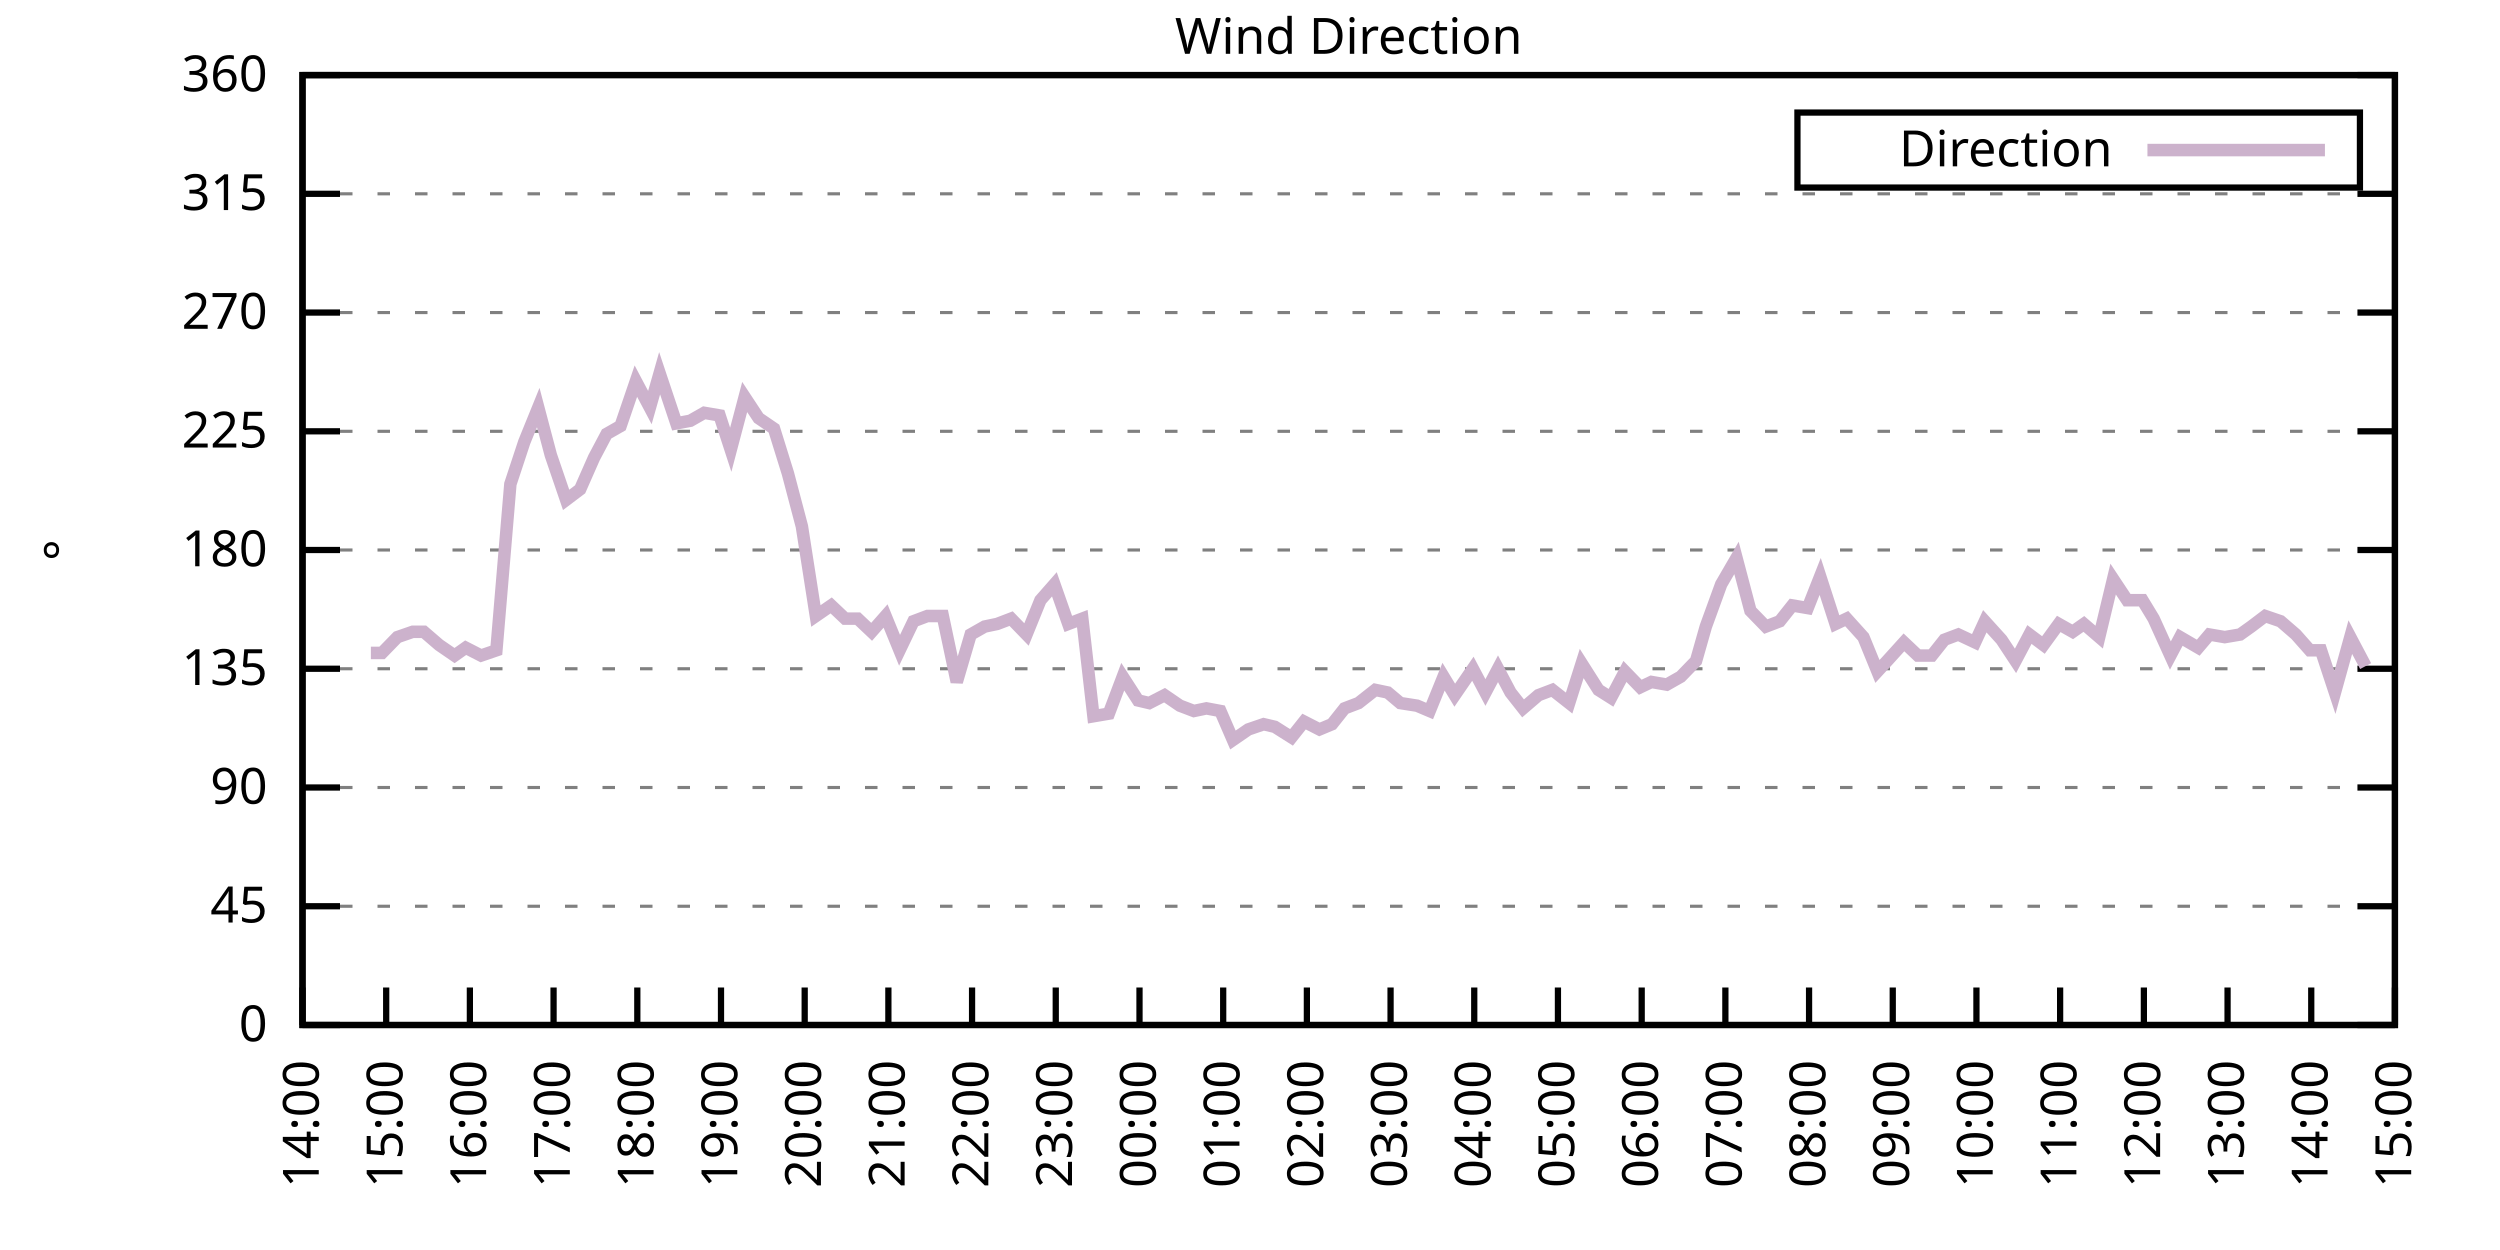
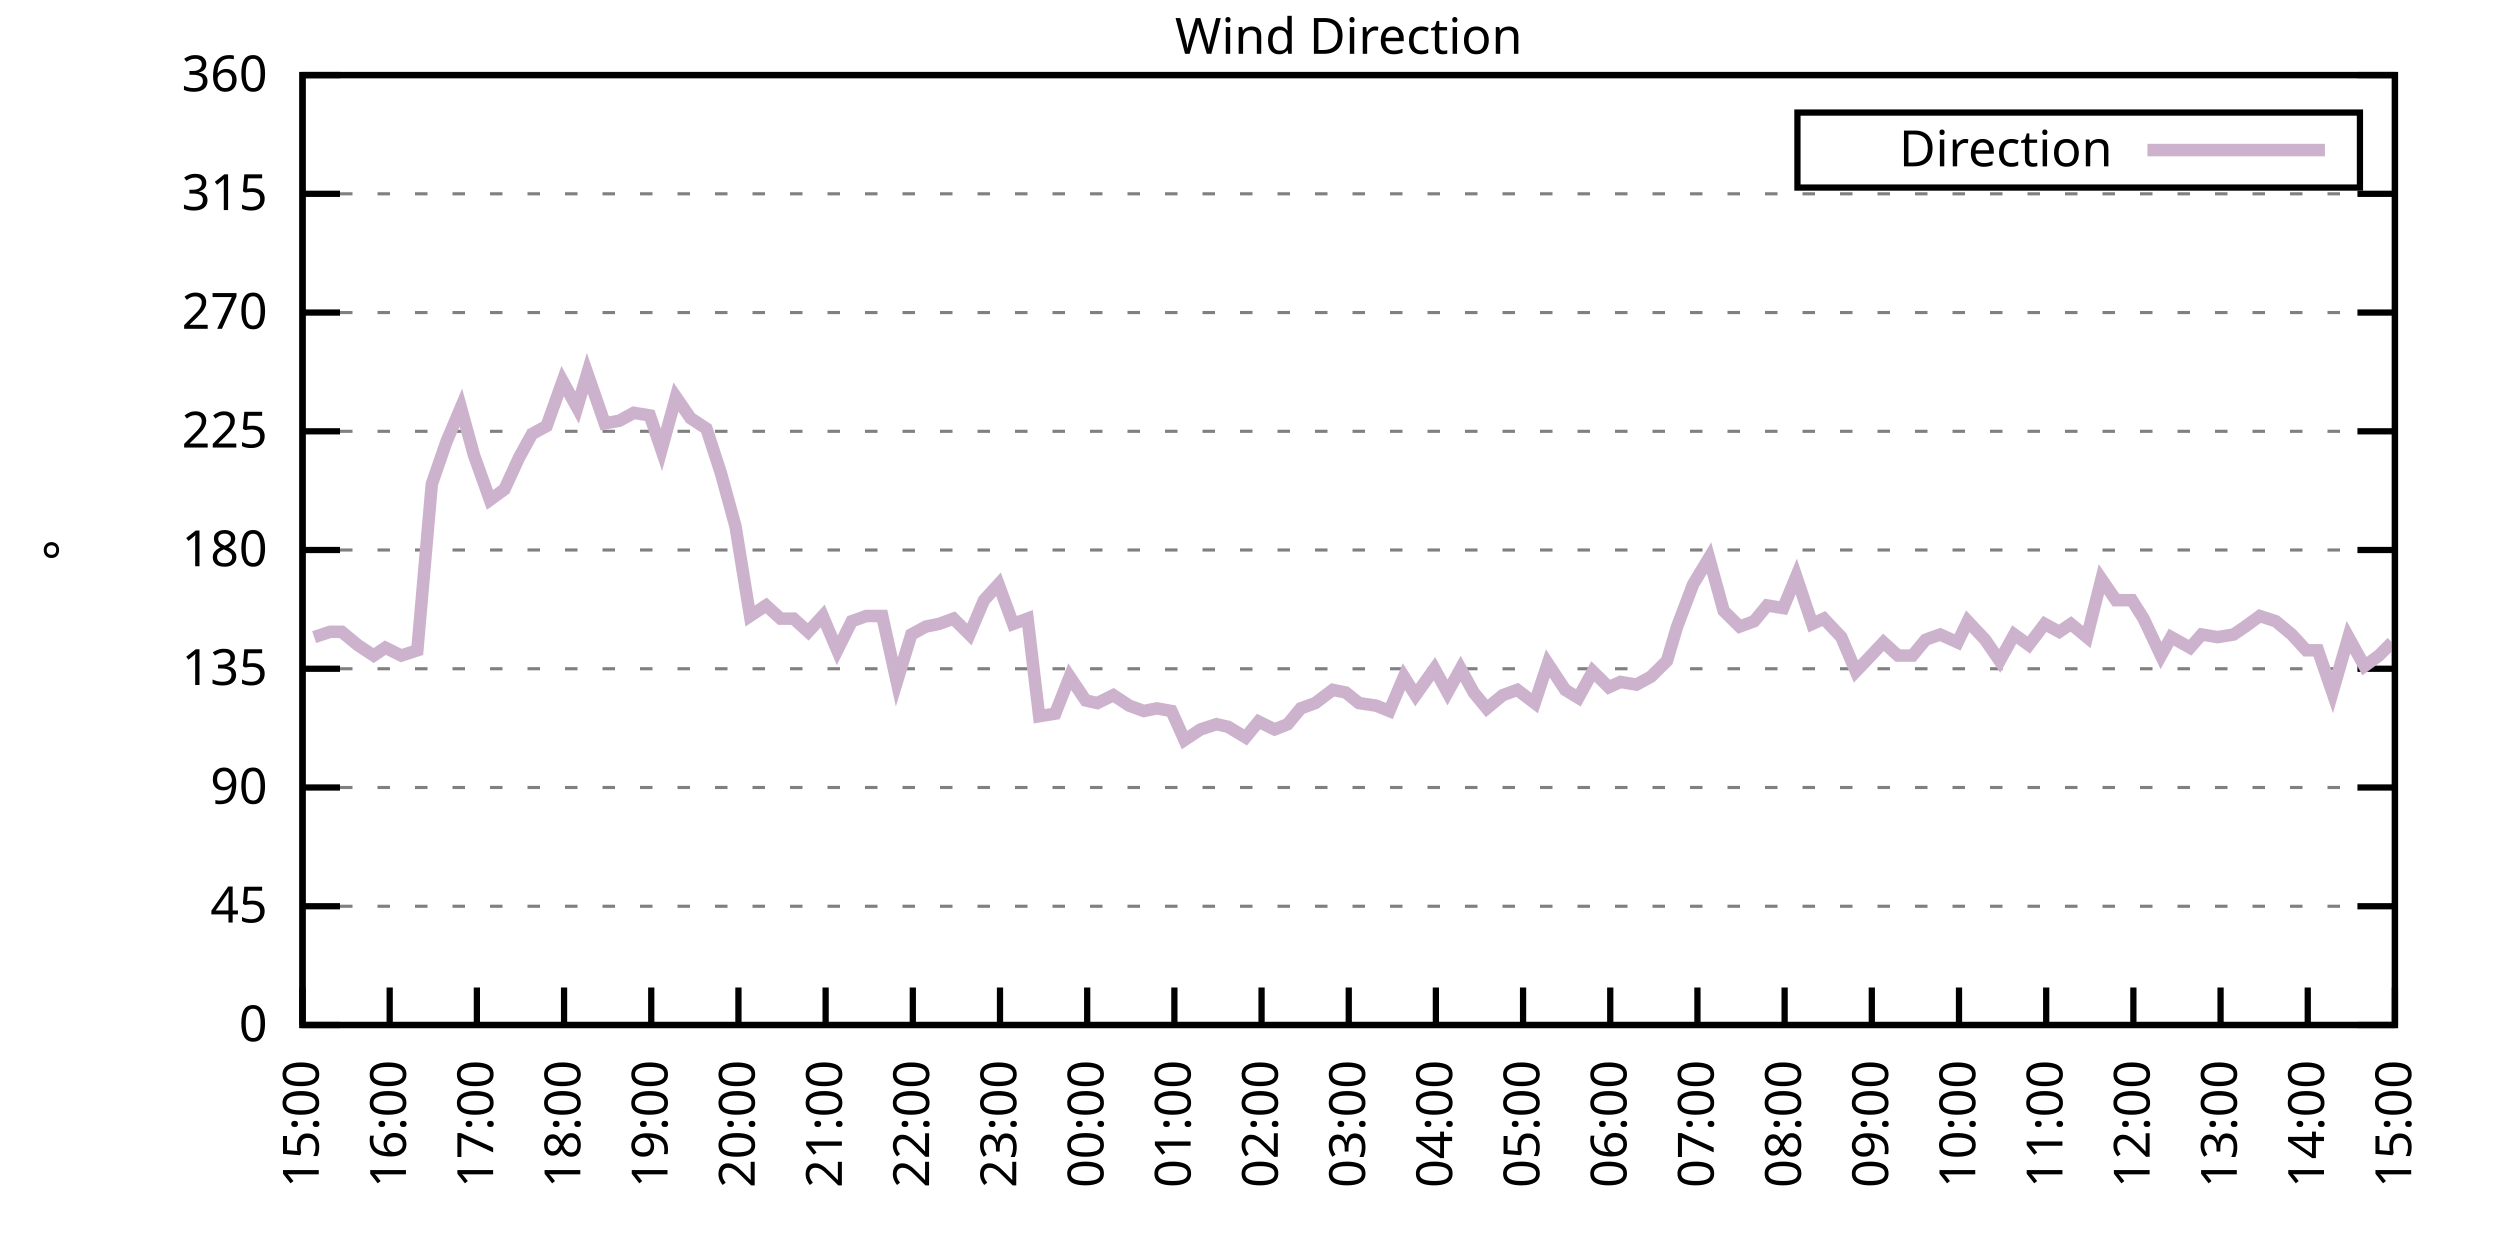
<svg xmlns="http://www.w3.org/2000/svg" xmlns:xlink="http://www.w3.org/1999/xlink" width="400" height="200" viewBox="0 0 400 200">
  <g id="gnuplot_canvas">
    <rect x="0" y="0" width="400" height="200" fill="none" />
    <defs>
      <circle id="gpDot" r="0.5" stroke-width="0.5" stroke="currentColor" />
      <path id="gpPt0" stroke-width="0.333" stroke="currentColor" d="M-1,0 h2 M0,-1 v2" />
      <path id="gpPt1" stroke-width="0.333" stroke="currentColor" d="M-1,-1 L1,1 M1,-1 L-1,1" />
      <path id="gpPt2" stroke-width="0.333" stroke="currentColor" d="M-1,0 L1,0 M0,-1 L0,1 M-1,-1 L1,1 M-1,1 L1,-1" />
      <rect id="gpPt3" stroke-width="0.333" stroke="currentColor" x="-1" y="-1" width="2" height="2" />
      <rect id="gpPt4" stroke-width="0.333" stroke="currentColor" fill="currentColor" x="-1" y="-1" width="2" height="2" />
      <circle id="gpPt5" stroke-width="0.333" stroke="currentColor" cx="0" cy="0" r="1" />
      <use xlink:href="#gpPt5" id="gpPt6" fill="currentColor" stroke="none" />
      <path id="gpPt7" stroke-width="0.333" stroke="currentColor" d="M0,-1.33 L-1.33,0.67 L1.33,0.67 z" />
      <use xlink:href="#gpPt7" id="gpPt8" fill="currentColor" stroke="none" />
      <use xlink:href="#gpPt7" id="gpPt9" stroke="currentColor" transform="rotate(180)" />
      <use xlink:href="#gpPt9" id="gpPt10" fill="currentColor" stroke="none" />
      <use xlink:href="#gpPt3" id="gpPt11" stroke="currentColor" transform="rotate(45)" />
      <use xlink:href="#gpPt11" id="gpPt12" fill="currentColor" stroke="none" />
      <path id="gpPt13" stroke-width="0.333" stroke="currentColor" d="M0,1.330 L1.265,0.411 L0.782,-1.067 L-0.782,-1.076 L-1.265,0.411 z" />
      <use xlink:href="#gpPt13" id="gpPt14" fill="currentColor" stroke="none" />
      <filter id="textbox" filterUnits="objectBoundingBox" x="0" y="0" height="1" width="1">
        <feFlood flood-color="white" flood-opacity="1" result="bgnd" />
        <feComposite in="SourceGraphic" in2="bgnd" operator="atop" />
      </filter>
      <filter id="greybox" filterUnits="objectBoundingBox" x="0" y="0" height="1" width="1">
        <feFlood flood-color="lightgrey" flood-opacity="1" result="grey" />
        <feComposite in="SourceGraphic" in2="grey" operator="atop" />
      </filter>
    </defs>
    <g fill="none" color="white" stroke="currentColor" stroke-width="1.00" stroke-linecap="butt" stroke-linejoin="miter">
</g>
    <g fill="none" color="black" stroke="currentColor" stroke-width="1.00" stroke-linecap="butt" stroke-linejoin="miter">
      <g stroke="none" shape-rendering="crispEdges">
        <polygon fill="rgb(255, 255, 255)" points="48.40,164.00 383.18,164.00 383.18,12.02 48.40,12.02 " />
      </g>
    </g>
    <g fill="none" color="black" stroke="currentColor" stroke-width="1.00" stroke-linecap="butt" stroke-linejoin="miter">
</g>
    <g fill="none" color="black" stroke="black" stroke-width="0.50" stroke-linecap="butt" stroke-linejoin="miter">
</g>
    <g fill="none" color="gray" stroke="currentColor" stroke-width="0.50" stroke-linecap="butt" stroke-linejoin="miter">
      <path stroke="gray" stroke-dasharray="2,4" class="gridline" d="M48.40,164.00 L383.19,164.00  " />
    </g>
    <g fill="none" color="gray" stroke="gray" stroke-width="1.00" stroke-linecap="butt" stroke-linejoin="miter">
</g>
    <g fill="none" color="black" stroke="currentColor" stroke-width="1.00" stroke-linecap="butt" stroke-linejoin="miter">
      <path stroke="black" d="M48.40,164.00 L54.40,164.00 M383.19,164.00 L377.19,164.00  " />
      <g transform="translate(42.80,166.60)" stroke="none" fill="black" font-family="Sans" font-size="8.00" text-anchor="end">
        <text>
          <tspan font-family="Sans"> 0</tspan>
        </text>
      </g>
    </g>
    <g fill="none" color="black" stroke="currentColor" stroke-width="1.00" stroke-linecap="butt" stroke-linejoin="miter">
</g>
    <g fill="none" color="black" stroke="black" stroke-width="0.50" stroke-linecap="butt" stroke-linejoin="miter">
</g>
    <g fill="none" color="gray" stroke="currentColor" stroke-width="0.50" stroke-linecap="butt" stroke-linejoin="miter">
      <path stroke="gray" stroke-dasharray="2,4" class="gridline" d="M48.40,145.00 L383.19,145.00  " />
    </g>
    <g fill="none" color="gray" stroke="gray" stroke-width="1.00" stroke-linecap="butt" stroke-linejoin="miter">
</g>
    <g fill="none" color="black" stroke="currentColor" stroke-width="1.00" stroke-linecap="butt" stroke-linejoin="miter">
      <path stroke="black" d="M48.40,145.00 L54.40,145.00 M383.19,145.00 L377.19,145.00  " />
      <g transform="translate(42.80,147.60)" stroke="none" fill="black" font-family="Sans" font-size="8.00" text-anchor="end">
        <text>
          <tspan font-family="Sans"> 45</tspan>
        </text>
      </g>
    </g>
    <g fill="none" color="black" stroke="currentColor" stroke-width="1.00" stroke-linecap="butt" stroke-linejoin="miter">
</g>
    <g fill="none" color="black" stroke="black" stroke-width="0.50" stroke-linecap="butt" stroke-linejoin="miter">
</g>
    <g fill="none" color="gray" stroke="currentColor" stroke-width="0.50" stroke-linecap="butt" stroke-linejoin="miter">
      <path stroke="gray" stroke-dasharray="2,4" class="gridline" d="M48.40,126.00 L383.19,126.00  " />
    </g>
    <g fill="none" color="gray" stroke="gray" stroke-width="1.00" stroke-linecap="butt" stroke-linejoin="miter">
</g>
    <g fill="none" color="black" stroke="currentColor" stroke-width="1.00" stroke-linecap="butt" stroke-linejoin="miter">
      <path stroke="black" d="M48.40,126.00 L54.40,126.00 M383.19,126.00 L377.19,126.00  " />
      <g transform="translate(42.80,128.60)" stroke="none" fill="black" font-family="Sans" font-size="8.00" text-anchor="end">
        <text>
          <tspan font-family="Sans"> 90</tspan>
        </text>
      </g>
    </g>
    <g fill="none" color="black" stroke="currentColor" stroke-width="1.00" stroke-linecap="butt" stroke-linejoin="miter">
</g>
    <g fill="none" color="black" stroke="black" stroke-width="0.50" stroke-linecap="butt" stroke-linejoin="miter">
</g>
    <g fill="none" color="gray" stroke="currentColor" stroke-width="0.50" stroke-linecap="butt" stroke-linejoin="miter">
      <path stroke="gray" stroke-dasharray="2,4" class="gridline" d="M48.40,107.00 L383.19,107.00  " />
    </g>
    <g fill="none" color="gray" stroke="gray" stroke-width="1.00" stroke-linecap="butt" stroke-linejoin="miter">
</g>
    <g fill="none" color="black" stroke="currentColor" stroke-width="1.00" stroke-linecap="butt" stroke-linejoin="miter">
      <path stroke="black" d="M48.40,107.00 L54.40,107.00 M383.19,107.00 L377.19,107.00  " />
      <g transform="translate(42.80,109.60)" stroke="none" fill="black" font-family="Sans" font-size="8.00" text-anchor="end">
        <text>
          <tspan font-family="Sans"> 135</tspan>
        </text>
      </g>
    </g>
    <g fill="none" color="black" stroke="currentColor" stroke-width="1.00" stroke-linecap="butt" stroke-linejoin="miter">
</g>
    <g fill="none" color="black" stroke="black" stroke-width="0.50" stroke-linecap="butt" stroke-linejoin="miter">
</g>
    <g fill="none" color="gray" stroke="currentColor" stroke-width="0.50" stroke-linecap="butt" stroke-linejoin="miter">
      <path stroke="gray" stroke-dasharray="2,4" class="gridline" d="M48.40,88.00 L383.19,88.00  " />
    </g>
    <g fill="none" color="gray" stroke="gray" stroke-width="1.00" stroke-linecap="butt" stroke-linejoin="miter">
</g>
    <g fill="none" color="black" stroke="currentColor" stroke-width="1.00" stroke-linecap="butt" stroke-linejoin="miter">
      <path stroke="black" d="M48.40,88.00 L54.40,88.00 M383.19,88.00 L377.19,88.00  " />
      <g transform="translate(42.80,90.60)" stroke="none" fill="black" font-family="Sans" font-size="8.00" text-anchor="end">
        <text>
          <tspan font-family="Sans"> 180</tspan>
        </text>
      </g>
    </g>
    <g fill="none" color="black" stroke="currentColor" stroke-width="1.00" stroke-linecap="butt" stroke-linejoin="miter">
</g>
    <g fill="none" color="black" stroke="black" stroke-width="0.50" stroke-linecap="butt" stroke-linejoin="miter">
</g>
    <g fill="none" color="gray" stroke="currentColor" stroke-width="0.50" stroke-linecap="butt" stroke-linejoin="miter">
      <path stroke="gray" stroke-dasharray="2,4" class="gridline" d="M48.40,69.01 L383.19,69.01  " />
    </g>
    <g fill="none" color="gray" stroke="gray" stroke-width="1.00" stroke-linecap="butt" stroke-linejoin="miter">
</g>
    <g fill="none" color="black" stroke="currentColor" stroke-width="1.00" stroke-linecap="butt" stroke-linejoin="miter">
      <path stroke="black" d="M48.40,69.01 L54.40,69.01 M383.19,69.01 L377.19,69.01  " />
      <g transform="translate(42.80,71.61)" stroke="none" fill="black" font-family="Sans" font-size="8.00" text-anchor="end">
        <text>
          <tspan font-family="Sans"> 225</tspan>
        </text>
      </g>
    </g>
    <g fill="none" color="black" stroke="currentColor" stroke-width="1.00" stroke-linecap="butt" stroke-linejoin="miter">
</g>
    <g fill="none" color="black" stroke="black" stroke-width="0.50" stroke-linecap="butt" stroke-linejoin="miter">
</g>
    <g fill="none" color="gray" stroke="currentColor" stroke-width="0.50" stroke-linecap="butt" stroke-linejoin="miter">
      <path stroke="gray" stroke-dasharray="2,4" class="gridline" d="M48.40,50.01 L383.19,50.01  " />
    </g>
    <g fill="none" color="gray" stroke="gray" stroke-width="1.00" stroke-linecap="butt" stroke-linejoin="miter">
</g>
    <g fill="none" color="black" stroke="currentColor" stroke-width="1.00" stroke-linecap="butt" stroke-linejoin="miter">
      <path stroke="black" d="M48.40,50.01 L54.40,50.01 M383.19,50.01 L377.19,50.01  " />
      <g transform="translate(42.80,52.61)" stroke="none" fill="black" font-family="Sans" font-size="8.00" text-anchor="end">
        <text>
          <tspan font-family="Sans"> 270</tspan>
        </text>
      </g>
    </g>
    <g fill="none" color="black" stroke="currentColor" stroke-width="1.00" stroke-linecap="butt" stroke-linejoin="miter">
</g>
    <g fill="none" color="black" stroke="black" stroke-width="0.50" stroke-linecap="butt" stroke-linejoin="miter">
</g>
    <g fill="none" color="gray" stroke="currentColor" stroke-width="0.50" stroke-linecap="butt" stroke-linejoin="miter">
      <path stroke="gray" stroke-dasharray="2,4" class="gridline" d="M48.40,31.01 L383.19,31.01  " />
    </g>
    <g fill="none" color="gray" stroke="gray" stroke-width="1.00" stroke-linecap="butt" stroke-linejoin="miter">
</g>
    <g fill="none" color="black" stroke="currentColor" stroke-width="1.00" stroke-linecap="butt" stroke-linejoin="miter">
      <path stroke="black" d="M48.40,31.01 L54.40,31.01 M383.19,31.01 L377.19,31.01  " />
      <g transform="translate(42.80,33.61)" stroke="none" fill="black" font-family="Sans" font-size="8.00" text-anchor="end">
        <text>
          <tspan font-family="Sans"> 315</tspan>
        </text>
      </g>
    </g>
    <g fill="none" color="black" stroke="currentColor" stroke-width="1.00" stroke-linecap="butt" stroke-linejoin="miter">
</g>
    <g fill="none" color="black" stroke="black" stroke-width="0.50" stroke-linecap="butt" stroke-linejoin="miter">
</g>
    <g fill="none" color="gray" stroke="currentColor" stroke-width="0.50" stroke-linecap="butt" stroke-linejoin="miter">
      <path stroke="gray" stroke-dasharray="2,4" class="gridline" d="M48.40,12.01 L383.19,12.01  " />
    </g>
    <g fill="none" color="gray" stroke="gray" stroke-width="1.00" stroke-linecap="butt" stroke-linejoin="miter">
</g>
    <g fill="none" color="black" stroke="currentColor" stroke-width="1.00" stroke-linecap="butt" stroke-linejoin="miter">
      <path stroke="black" d="M48.40,12.01 L54.40,12.01 M383.19,12.01 L377.19,12.01  " />
      <g transform="translate(42.80,14.61)" stroke="none" fill="black" font-family="Sans" font-size="8.00" text-anchor="end">
        <text>
          <tspan font-family="Sans"> 360</tspan>
        </text>
      </g>
    </g>
    <g fill="none" color="black" stroke="currentColor" stroke-width="1.00" stroke-linecap="butt" stroke-linejoin="miter">
      <path stroke="black" d="M48.40,164.00 L48.40,158.00  " />
      <g transform="translate(51.00,169.60) rotate(270.00)" stroke="none" fill="black" font-family="Sans" font-size="8.00" text-anchor="end">
        <text>
-           <tspan font-family="Sans">14:00</tspan>
-         </text>
-       </g>
-     </g>
-     <g fill="none" color="black" stroke="currentColor" stroke-width="1.00" stroke-linecap="butt" stroke-linejoin="miter">
-       <path stroke="black" d="M61.79,164.00 L61.79,158.00  " />
-       <g transform="translate(64.39,169.60) rotate(270.00)" stroke="none" fill="black" font-family="Sans" font-size="8.00" text-anchor="end">
-         <text>
          <tspan font-family="Sans">15:00</tspan>
        </text>
      </g>
    </g>
    <g fill="none" color="black" stroke="currentColor" stroke-width="1.00" stroke-linecap="butt" stroke-linejoin="miter">
-       <path stroke="black" d="M75.18,164.00 L75.18,158.00  " />
-       <g transform="translate(77.78,169.60) rotate(270.00)" stroke="none" fill="black" font-family="Sans" font-size="8.00" text-anchor="end">
+       <path stroke="black" d="M62.35,164.00 L62.35,158.00  " />
+       <g transform="translate(64.95,169.60) rotate(270.00)" stroke="none" fill="black" font-family="Sans" font-size="8.00" text-anchor="end">
        <text>
          <tspan font-family="Sans">16:00</tspan>
        </text>
      </g>
    </g>
    <g fill="none" color="black" stroke="currentColor" stroke-width="1.00" stroke-linecap="butt" stroke-linejoin="miter">
-       <path stroke="black" d="M88.57,164.00 L88.57,158.00  " />
-       <g transform="translate(91.17,169.60) rotate(270.00)" stroke="none" fill="black" font-family="Sans" font-size="8.00" text-anchor="end">
+       <path stroke="black" d="M76.30,164.00 L76.30,158.00  " />
+       <g transform="translate(78.90,169.60) rotate(270.00)" stroke="none" fill="black" font-family="Sans" font-size="8.00" text-anchor="end">
        <text>
          <tspan font-family="Sans">17:00</tspan>
        </text>
      </g>
    </g>
    <g fill="none" color="black" stroke="currentColor" stroke-width="1.00" stroke-linecap="butt" stroke-linejoin="miter">
-       <path stroke="black" d="M101.97,164.00 L101.97,158.00  " />
-       <g transform="translate(104.57,169.60) rotate(270.00)" stroke="none" fill="black" font-family="Sans" font-size="8.00" text-anchor="end">
+       <path stroke="black" d="M90.25,164.00 L90.25,158.00  " />
+       <g transform="translate(92.85,169.60) rotate(270.00)" stroke="none" fill="black" font-family="Sans" font-size="8.00" text-anchor="end">
        <text>
          <tspan font-family="Sans">18:00</tspan>
        </text>
      </g>
    </g>
    <g fill="none" color="black" stroke="currentColor" stroke-width="1.00" stroke-linecap="butt" stroke-linejoin="miter">
-       <path stroke="black" d="M115.36,164.00 L115.36,158.00  " />
-       <g transform="translate(117.96,169.60) rotate(270.00)" stroke="none" fill="black" font-family="Sans" font-size="8.00" text-anchor="end">
+       <path stroke="black" d="M104.20,164.00 L104.20,158.00  " />
+       <g transform="translate(106.80,169.60) rotate(270.00)" stroke="none" fill="black" font-family="Sans" font-size="8.00" text-anchor="end">
        <text>
          <tspan font-family="Sans">19:00</tspan>
        </text>
      </g>
    </g>
    <g fill="none" color="black" stroke="currentColor" stroke-width="1.00" stroke-linecap="butt" stroke-linejoin="miter">
-       <path stroke="black" d="M128.75,164.00 L128.75,158.00  " />
-       <g transform="translate(131.35,169.60) rotate(270.00)" stroke="none" fill="black" font-family="Sans" font-size="8.00" text-anchor="end">
+       <path stroke="black" d="M118.15,164.00 L118.15,158.00  " />
+       <g transform="translate(120.75,169.60) rotate(270.00)" stroke="none" fill="black" font-family="Sans" font-size="8.00" text-anchor="end">
        <text>
          <tspan font-family="Sans">20:00</tspan>
        </text>
      </g>
    </g>
    <g fill="none" color="black" stroke="currentColor" stroke-width="1.00" stroke-linecap="butt" stroke-linejoin="miter">
-       <path stroke="black" d="M142.14,164.00 L142.14,158.00  " />
-       <g transform="translate(144.74,169.60) rotate(270.00)" stroke="none" fill="black" font-family="Sans" font-size="8.00" text-anchor="end">
+       <path stroke="black" d="M132.10,164.00 L132.10,158.00  " />
+       <g transform="translate(134.70,169.60) rotate(270.00)" stroke="none" fill="black" font-family="Sans" font-size="8.00" text-anchor="end">
        <text>
          <tspan font-family="Sans">21:00</tspan>
        </text>
      </g>
    </g>
    <g fill="none" color="black" stroke="currentColor" stroke-width="1.00" stroke-linecap="butt" stroke-linejoin="miter">
-       <path stroke="black" d="M155.53,164.00 L155.53,158.00  " />
-       <g transform="translate(158.13,169.60) rotate(270.00)" stroke="none" fill="black" font-family="Sans" font-size="8.00" text-anchor="end">
+       <path stroke="black" d="M146.05,164.00 L146.05,158.00  " />
+       <g transform="translate(148.65,169.60) rotate(270.00)" stroke="none" fill="black" font-family="Sans" font-size="8.00" text-anchor="end">
        <text>
          <tspan font-family="Sans">22:00</tspan>
        </text>
      </g>
    </g>
    <g fill="none" color="black" stroke="currentColor" stroke-width="1.00" stroke-linecap="butt" stroke-linejoin="miter">
-       <path stroke="black" d="M168.92,164.00 L168.92,158.00  " />
-       <g transform="translate(171.52,169.60) rotate(270.00)" stroke="none" fill="black" font-family="Sans" font-size="8.00" text-anchor="end">
+       <path stroke="black" d="M160.00,164.00 L160.00,158.00  " />
+       <g transform="translate(162.60,169.60) rotate(270.00)" stroke="none" fill="black" font-family="Sans" font-size="8.00" text-anchor="end">
        <text>
          <tspan font-family="Sans">23:00</tspan>
        </text>
      </g>
    </g>
    <g fill="none" color="black" stroke="currentColor" stroke-width="1.00" stroke-linecap="butt" stroke-linejoin="miter">
-       <path stroke="black" d="M182.32,164.00 L182.32,158.00  " />
-       <g transform="translate(184.92,169.60) rotate(270.00)" stroke="none" fill="black" font-family="Sans" font-size="8.00" text-anchor="end">
+       <path stroke="black" d="M173.95,164.00 L173.95,158.00  " />
+       <g transform="translate(176.55,169.60) rotate(270.00)" stroke="none" fill="black" font-family="Sans" font-size="8.00" text-anchor="end">
        <text>
          <tspan font-family="Sans">00:00</tspan>
        </text>
      </g>
    </g>
    <g fill="none" color="black" stroke="currentColor" stroke-width="1.00" stroke-linecap="butt" stroke-linejoin="miter">
-       <path stroke="black" d="M195.71,164.00 L195.71,158.00  " />
-       <g transform="translate(198.31,169.60) rotate(270.00)" stroke="none" fill="black" font-family="Sans" font-size="8.00" text-anchor="end">
+       <path stroke="black" d="M187.90,164.00 L187.90,158.00  " />
+       <g transform="translate(190.50,169.60) rotate(270.00)" stroke="none" fill="black" font-family="Sans" font-size="8.00" text-anchor="end">
        <text>
          <tspan font-family="Sans">01:00</tspan>
        </text>
      </g>
    </g>
    <g fill="none" color="black" stroke="currentColor" stroke-width="1.00" stroke-linecap="butt" stroke-linejoin="miter">
-       <path stroke="black" d="M209.10,164.00 L209.10,158.00  " />
-       <g transform="translate(211.70,169.60) rotate(270.00)" stroke="none" fill="black" font-family="Sans" font-size="8.00" text-anchor="end">
+       <path stroke="black" d="M201.85,164.00 L201.85,158.00  " />
+       <g transform="translate(204.45,169.60) rotate(270.00)" stroke="none" fill="black" font-family="Sans" font-size="8.00" text-anchor="end">
        <text>
          <tspan font-family="Sans">02:00</tspan>
        </text>
      </g>
    </g>
    <g fill="none" color="black" stroke="currentColor" stroke-width="1.00" stroke-linecap="butt" stroke-linejoin="miter">
-       <path stroke="black" d="M222.49,164.00 L222.49,158.00  " />
-       <g transform="translate(225.09,169.60) rotate(270.00)" stroke="none" fill="black" font-family="Sans" font-size="8.00" text-anchor="end">
+       <path stroke="black" d="M215.80,164.00 L215.80,158.00  " />
+       <g transform="translate(218.40,169.60) rotate(270.00)" stroke="none" fill="black" font-family="Sans" font-size="8.00" text-anchor="end">
        <text>
          <tspan font-family="Sans">03:00</tspan>
        </text>
      </g>
    </g>
    <g fill="none" color="black" stroke="currentColor" stroke-width="1.00" stroke-linecap="butt" stroke-linejoin="miter">
-       <path stroke="black" d="M235.88,164.00 L235.88,158.00  " />
-       <g transform="translate(238.48,169.60) rotate(270.00)" stroke="none" fill="black" font-family="Sans" font-size="8.00" text-anchor="end">
+       <path stroke="black" d="M229.74,164.00 L229.74,158.00  " />
+       <g transform="translate(232.34,169.60) rotate(270.00)" stroke="none" fill="black" font-family="Sans" font-size="8.00" text-anchor="end">
        <text>
          <tspan font-family="Sans">04:00</tspan>
        </text>
      </g>
    </g>
    <g fill="none" color="black" stroke="currentColor" stroke-width="1.00" stroke-linecap="butt" stroke-linejoin="miter">
-       <path stroke="black" d="M249.27,164.00 L249.27,158.00  " />
-       <g transform="translate(251.87,169.60) rotate(270.00)" stroke="none" fill="black" font-family="Sans" font-size="8.00" text-anchor="end">
+       <path stroke="black" d="M243.69,164.00 L243.69,158.00  " />
+       <g transform="translate(246.29,169.60) rotate(270.00)" stroke="none" fill="black" font-family="Sans" font-size="8.00" text-anchor="end">
        <text>
          <tspan font-family="Sans">05:00</tspan>
        </text>
      </g>
    </g>
    <g fill="none" color="black" stroke="currentColor" stroke-width="1.00" stroke-linecap="butt" stroke-linejoin="miter">
-       <path stroke="black" d="M262.67,164.00 L262.67,158.00  " />
-       <g transform="translate(265.27,169.60) rotate(270.00)" stroke="none" fill="black" font-family="Sans" font-size="8.00" text-anchor="end">
+       <path stroke="black" d="M257.64,164.00 L257.64,158.00  " />
+       <g transform="translate(260.24,169.60) rotate(270.00)" stroke="none" fill="black" font-family="Sans" font-size="8.00" text-anchor="end">
        <text>
          <tspan font-family="Sans">06:00</tspan>
        </text>
      </g>
    </g>
    <g fill="none" color="black" stroke="currentColor" stroke-width="1.00" stroke-linecap="butt" stroke-linejoin="miter">
-       <path stroke="black" d="M276.06,164.00 L276.06,158.00  " />
-       <g transform="translate(278.66,169.60) rotate(270.00)" stroke="none" fill="black" font-family="Sans" font-size="8.00" text-anchor="end">
+       <path stroke="black" d="M271.59,164.00 L271.59,158.00  " />
+       <g transform="translate(274.19,169.60) rotate(270.00)" stroke="none" fill="black" font-family="Sans" font-size="8.00" text-anchor="end">
        <text>
          <tspan font-family="Sans">07:00</tspan>
        </text>
      </g>
    </g>
    <g fill="none" color="black" stroke="currentColor" stroke-width="1.00" stroke-linecap="butt" stroke-linejoin="miter">
-       <path stroke="black" d="M289.45,164.00 L289.45,158.00  " />
-       <g transform="translate(292.05,169.60) rotate(270.00)" stroke="none" fill="black" font-family="Sans" font-size="8.00" text-anchor="end">
+       <path stroke="black" d="M285.54,164.00 L285.54,158.00  " />
+       <g transform="translate(288.14,169.60) rotate(270.00)" stroke="none" fill="black" font-family="Sans" font-size="8.00" text-anchor="end">
        <text>
          <tspan font-family="Sans">08:00</tspan>
        </text>
      </g>
    </g>
    <g fill="none" color="black" stroke="currentColor" stroke-width="1.00" stroke-linecap="butt" stroke-linejoin="miter">
-       <path stroke="black" d="M302.84,164.00 L302.84,158.00  " />
-       <g transform="translate(305.44,169.60) rotate(270.00)" stroke="none" fill="black" font-family="Sans" font-size="8.00" text-anchor="end">
+       <path stroke="black" d="M299.49,164.00 L299.49,158.00  " />
+       <g transform="translate(302.09,169.60) rotate(270.00)" stroke="none" fill="black" font-family="Sans" font-size="8.00" text-anchor="end">
        <text>
          <tspan font-family="Sans">09:00</tspan>
        </text>
      </g>
    </g>
    <g fill="none" color="black" stroke="currentColor" stroke-width="1.00" stroke-linecap="butt" stroke-linejoin="miter">
-       <path stroke="black" d="M316.23,164.00 L316.23,158.00  " />
-       <g transform="translate(318.83,169.60) rotate(270.00)" stroke="none" fill="black" font-family="Sans" font-size="8.00" text-anchor="end">
+       <path stroke="black" d="M313.44,164.00 L313.44,158.00  " />
+       <g transform="translate(316.04,169.60) rotate(270.00)" stroke="none" fill="black" font-family="Sans" font-size="8.00" text-anchor="end">
        <text>
          <tspan font-family="Sans">10:00</tspan>
        </text>
      </g>
    </g>
    <g fill="none" color="black" stroke="currentColor" stroke-width="1.00" stroke-linecap="butt" stroke-linejoin="miter">
-       <path stroke="black" d="M329.62,164.00 L329.62,158.00  " />
-       <g transform="translate(332.22,169.60) rotate(270.00)" stroke="none" fill="black" font-family="Sans" font-size="8.00" text-anchor="end">
+       <path stroke="black" d="M327.39,164.00 L327.39,158.00  " />
+       <g transform="translate(329.99,169.60) rotate(270.00)" stroke="none" fill="black" font-family="Sans" font-size="8.00" text-anchor="end">
        <text>
          <tspan font-family="Sans">11:00</tspan>
        </text>
      </g>
    </g>
    <g fill="none" color="black" stroke="currentColor" stroke-width="1.00" stroke-linecap="butt" stroke-linejoin="miter">
-       <path stroke="black" d="M343.02,164.00 L343.02,158.00  " />
-       <g transform="translate(345.62,169.60) rotate(270.00)" stroke="none" fill="black" font-family="Sans" font-size="8.00" text-anchor="end">
+       <path stroke="black" d="M341.34,164.00 L341.34,158.00  " />
+       <g transform="translate(343.94,169.60) rotate(270.00)" stroke="none" fill="black" font-family="Sans" font-size="8.00" text-anchor="end">
        <text>
          <tspan font-family="Sans">12:00</tspan>
        </text>
      </g>
    </g>
    <g fill="none" color="black" stroke="currentColor" stroke-width="1.00" stroke-linecap="butt" stroke-linejoin="miter">
-       <path stroke="black" d="M356.41,164.00 L356.41,158.00  " />
-       <g transform="translate(359.01,169.60) rotate(270.00)" stroke="none" fill="black" font-family="Sans" font-size="8.00" text-anchor="end">
+       <path stroke="black" d="M355.29,164.00 L355.29,158.00  " />
+       <g transform="translate(357.89,169.60) rotate(270.00)" stroke="none" fill="black" font-family="Sans" font-size="8.00" text-anchor="end">
        <text>
          <tspan font-family="Sans">13:00</tspan>
        </text>
      </g>
    </g>
    <g fill="none" color="black" stroke="currentColor" stroke-width="1.00" stroke-linecap="butt" stroke-linejoin="miter">
-       <path stroke="black" d="M369.80,164.00 L369.80,158.00  " />
-       <g transform="translate(372.40,169.60) rotate(270.00)" stroke="none" fill="black" font-family="Sans" font-size="8.00" text-anchor="end">
+       <path stroke="black" d="M369.24,164.00 L369.24,158.00  " />
+       <g transform="translate(371.84,169.60) rotate(270.00)" stroke="none" fill="black" font-family="Sans" font-size="8.00" text-anchor="end">
        <text>
          <tspan font-family="Sans">14:00</tspan>
        </text>
      </g>
    </g>
    <g fill="none" color="black" stroke="currentColor" stroke-width="1.00" stroke-linecap="butt" stroke-linejoin="miter">
      <path stroke="black" d="M383.19,164.00 L383.19,158.00  " />
      <g transform="translate(385.79,169.60) rotate(270.00)" stroke="none" fill="black" font-family="Sans" font-size="8.00" text-anchor="end">
        <text>
          <tspan font-family="Sans">15:00</tspan>
        </text>
      </g>
    </g>
    <g fill="none" color="black" stroke="currentColor" stroke-width="1.00" stroke-linecap="butt" stroke-linejoin="miter">
</g>
    <g fill="none" color="black" stroke="currentColor" stroke-width="1.00" stroke-linecap="butt" stroke-linejoin="miter">
      <path stroke="black" d="M48.40,12.01 L48.40,164.00 L383.19,164.00 L383.19,12.01 L48.40,12.01 Z  " />
    </g>
    <g fill="none" color="black" stroke="currentColor" stroke-width="1.00" stroke-linecap="butt" stroke-linejoin="miter">
</g>
    <g fill="none" color="black" stroke="currentColor" stroke-width="1.00" stroke-linecap="butt" stroke-linejoin="miter">
      <path stroke="black" d="M287.59,30.01 L287.59,18.01 L377.59,18.01 L377.59,30.01 L287.59,30.01 Z  " />
    </g>
    <g id="Wind_direction_plot_1">
      <g fill="none" color="white" stroke="black" stroke-width="2.00" stroke-linecap="butt" stroke-linejoin="miter">
</g>
      <g fill="none" color="black" stroke="currentColor" stroke-width="2.00" stroke-linecap="butt" stroke-linejoin="miter">
        <g transform="translate(337.99,26.61)" stroke="none" fill="black" font-family="Sans" font-size="8.00" text-anchor="end">
          <text>
            <tspan font-family="Sans">Direction</tspan>
          </text>
        </g>
      </g>
      <g fill="none" color="black" stroke="currentColor" stroke-width="2.00" stroke-linecap="butt" stroke-linejoin="miter">
-         <path stroke="rgb(204, 178, 204)" d="M343.59,24.01 L371.99,24.01 M59.34,104.47 L61.12,104.47 L63.58,101.94 L66.03,101.09 L67.82,101.09 L70.27,103.20   L72.73,104.89 L74.51,103.63 L76.97,104.89 L79.42,104.05 L81.66,77.45 L83.89,70.70 L86.12,65.21 L88.13,72.81   L90.58,79.98 L92.82,78.29 L95.05,73.23 L97.06,69.43 L99.29,68.16 L101.74,60.98 L103.98,65.21 L105.54,59.72   L108.22,67.74 L110.45,67.32 L112.68,66.05 L115.13,66.47 L116.92,71.96 L119.15,63.52 L121.38,66.90 L123.84,68.58   L126.07,75.76 L128.30,84.21 L130.54,98.56 L132.99,96.87 L135.22,98.98 L137.23,98.98 L139.46,101.09 L141.69,98.56   L143.93,104.05 L146.16,99.40 L148.39,98.56 L150.85,98.56 L153.08,109.11 L155.31,101.52 L157.54,100.25 L159.55,99.83   L161.78,98.98 L164.24,101.52 L166.47,96.03 L168.70,93.49 L170.93,99.83 L173.17,98.98 L174.95,114.60 L177.41,114.18   L179.64,108.27 L182.09,112.07 L183.88,112.49 L186.33,111.23 L188.79,112.91 L191.02,113.76 L193.03,113.34 L195.26,113.76   L197.27,118.40 L199.73,116.71 L202.18,115.87 L203.97,116.29 L206.64,117.98 L208.65,115.45 L211.11,116.71 L213.12,115.87   L215.13,113.34 L217.36,112.49 L220.04,110.38 L222.04,110.80 L224.05,112.49 L226.73,112.91 L228.74,113.76 L230.97,108.27   L232.76,111.23 L235.66,107.00 L237.67,110.80 L239.68,107.00 L241.69,110.80 L243.69,113.34 L246.15,111.23 L248.38,110.38   L251.06,112.49 L253.07,106.16 L255.75,110.38 L257.76,111.65 L259.99,107.43 L262.44,109.96 L264.23,109.11 L266.68,109.54   L268.92,108.27 L271.37,105.74 L272.93,100.25 L275.39,93.49 L277.84,89.27 L280.07,97.72 L282.53,100.25 L284.76,99.40   L286.77,96.87 L289.23,97.29 L291.23,92.23 L293.69,99.83 L295.48,98.98 L298.15,101.94 L300.39,107.43 L301.95,105.74   L304.63,102.78 L306.86,104.89 L309.09,104.89 L311.10,102.36 L313.33,101.52 L316.01,102.78 L317.57,99.40 L320.25,102.36   L322.48,105.74 L324.71,101.52 L326.95,103.20 L329.40,99.83 L331.63,101.09 L333.42,99.83 L335.87,101.94 L338.10,92.65   L340.34,96.03 L342.79,96.03 L344.58,98.98 L347.26,104.89 L348.82,101.94 L351.72,103.63 L353.51,101.52 L355.96,101.94   L358.42,101.52 L360.20,100.25 L362.43,98.56 L364.89,99.40 L367.34,101.52 L369.58,104.05 L371.36,104.05 L373.59,110.80   L376.05,101.94 L378.50,106.58  " />
+         <path stroke="rgb(204, 178, 204)" d="M343.59,24.01 L371.99,24.01 M50.26,101.94 L52.82,101.09 L54.68,101.09 L57.23,103.20 L59.79,104.89 L61.65,103.63   L64.21,104.89 L66.77,104.05 L69.09,77.45 L71.42,70.70 L73.74,65.21 L75.83,72.81 L78.39,79.98 L80.72,78.29   L83.04,73.23 L85.13,69.43 L87.46,68.16 L90.02,60.98 L92.34,65.21 L93.97,59.72 L96.76,67.74 L99.08,67.32   L101.41,66.05 L103.97,66.47 L105.83,71.96 L108.15,63.52 L110.48,66.90 L113.03,68.58 L115.36,75.76 L117.68,84.21   L120.01,98.56 L122.57,96.87 L124.89,98.98 L126.98,98.98 L129.31,101.09 L131.63,98.56 L133.96,104.05 L136.28,99.40   L138.61,98.56 L141.16,98.56 L143.49,109.11 L145.81,101.52 L148.14,100.25 L150.23,99.83 L152.56,98.98 L155.11,101.52   L157.44,96.03 L159.76,93.49 L162.09,99.83 L164.41,98.98 L166.27,114.60 L168.83,114.18 L171.16,108.27 L173.71,112.07   L175.57,112.49 L178.13,111.23 L180.69,112.91 L183.01,113.76 L185.11,113.34 L187.43,113.76 L189.52,118.40 L192.08,116.71   L194.64,115.87 L196.50,116.29 L199.29,117.98 L201.38,115.45 L203.94,116.71 L206.03,115.87 L208.12,113.34 L210.45,112.49   L213.24,110.38 L215.33,110.80 L217.42,112.49 L220.21,112.91 L222.30,113.76 L224.63,108.27 L226.49,111.23 L229.51,107.00   L231.60,110.80 L233.70,107.00 L235.79,110.80 L237.88,113.34 L240.44,111.23 L242.76,110.38 L245.55,112.49 L247.65,106.16   L250.44,110.38 L252.53,111.65 L254.85,107.43 L257.41,109.96 L259.27,109.11 L261.83,109.54 L264.15,108.27 L266.71,105.74   L268.34,100.25 L270.90,93.49 L273.45,89.27 L275.78,97.72 L278.34,100.25 L280.66,99.40 L282.75,96.87 L285.31,97.29   L287.40,92.23 L289.96,99.83 L291.82,98.98 L294.61,101.94 L296.94,107.43 L298.56,105.74 L301.35,102.78 L303.68,104.89   L306.00,104.89 L308.09,102.36 L310.42,101.52 L313.21,102.78 L314.84,99.40 L317.63,102.36 L319.95,105.74 L322.28,101.52   L324.60,103.20 L327.16,99.83 L329.48,101.09 L331.34,99.83 L333.90,101.94 L336.23,92.65 L338.55,96.03 L341.11,96.03   L342.97,98.98 L345.76,104.89 L347.39,101.94 L350.41,103.63 L352.27,101.52 L354.83,101.94 L357.38,101.52 L359.24,100.25   L361.57,98.56 L364.13,99.40 L366.68,101.52 L369.01,104.05 L370.87,104.05 L373.19,110.80 L375.75,101.94 L378.31,106.58   L380.63,104.89 L382.73,102.78  " />
      </g>
    </g>
    <g fill="none" color="black" stroke="currentColor" stroke-width="2.00" stroke-linecap="butt" stroke-linejoin="miter">
</g>
    <g fill="none" color="black" stroke="black" stroke-width="1.00" stroke-linecap="butt" stroke-linejoin="miter">
</g>
    <g fill="none" color="black" stroke="currentColor" stroke-width="1.00" stroke-linecap="butt" stroke-linejoin="miter">
      <path stroke="black" d="M48.40,12.01 L48.40,164.00 L383.19,164.00 L383.19,12.01 L48.40,12.01 Z  " />
      <g transform="translate(12.80,88.01) rotate(270.00)" stroke="none" fill="black" font-family="Sans" font-size="8.00" text-anchor="middle">
        <text>
          <tspan font-family="Sans">°</tspan>
        </text>
      </g>
    </g>
    <g fill="none" color="black" stroke="currentColor" stroke-width="1.00" stroke-linecap="butt" stroke-linejoin="miter">
</g>
    <g fill="none" color="black" stroke="currentColor" stroke-width="1.00" stroke-linecap="butt" stroke-linejoin="miter">
      <g transform="translate(215.79,8.61)" stroke="none" fill="black" font-family="Sans" font-size="8.00" text-anchor="middle">
        <text>
          <tspan font-family="Sans">Wind Direction</tspan>
        </text>
      </g>
    </g>
    <g fill="none" color="black" stroke="currentColor" stroke-width="1.00" stroke-linecap="butt" stroke-linejoin="miter">
</g>
  </g>
</svg>
